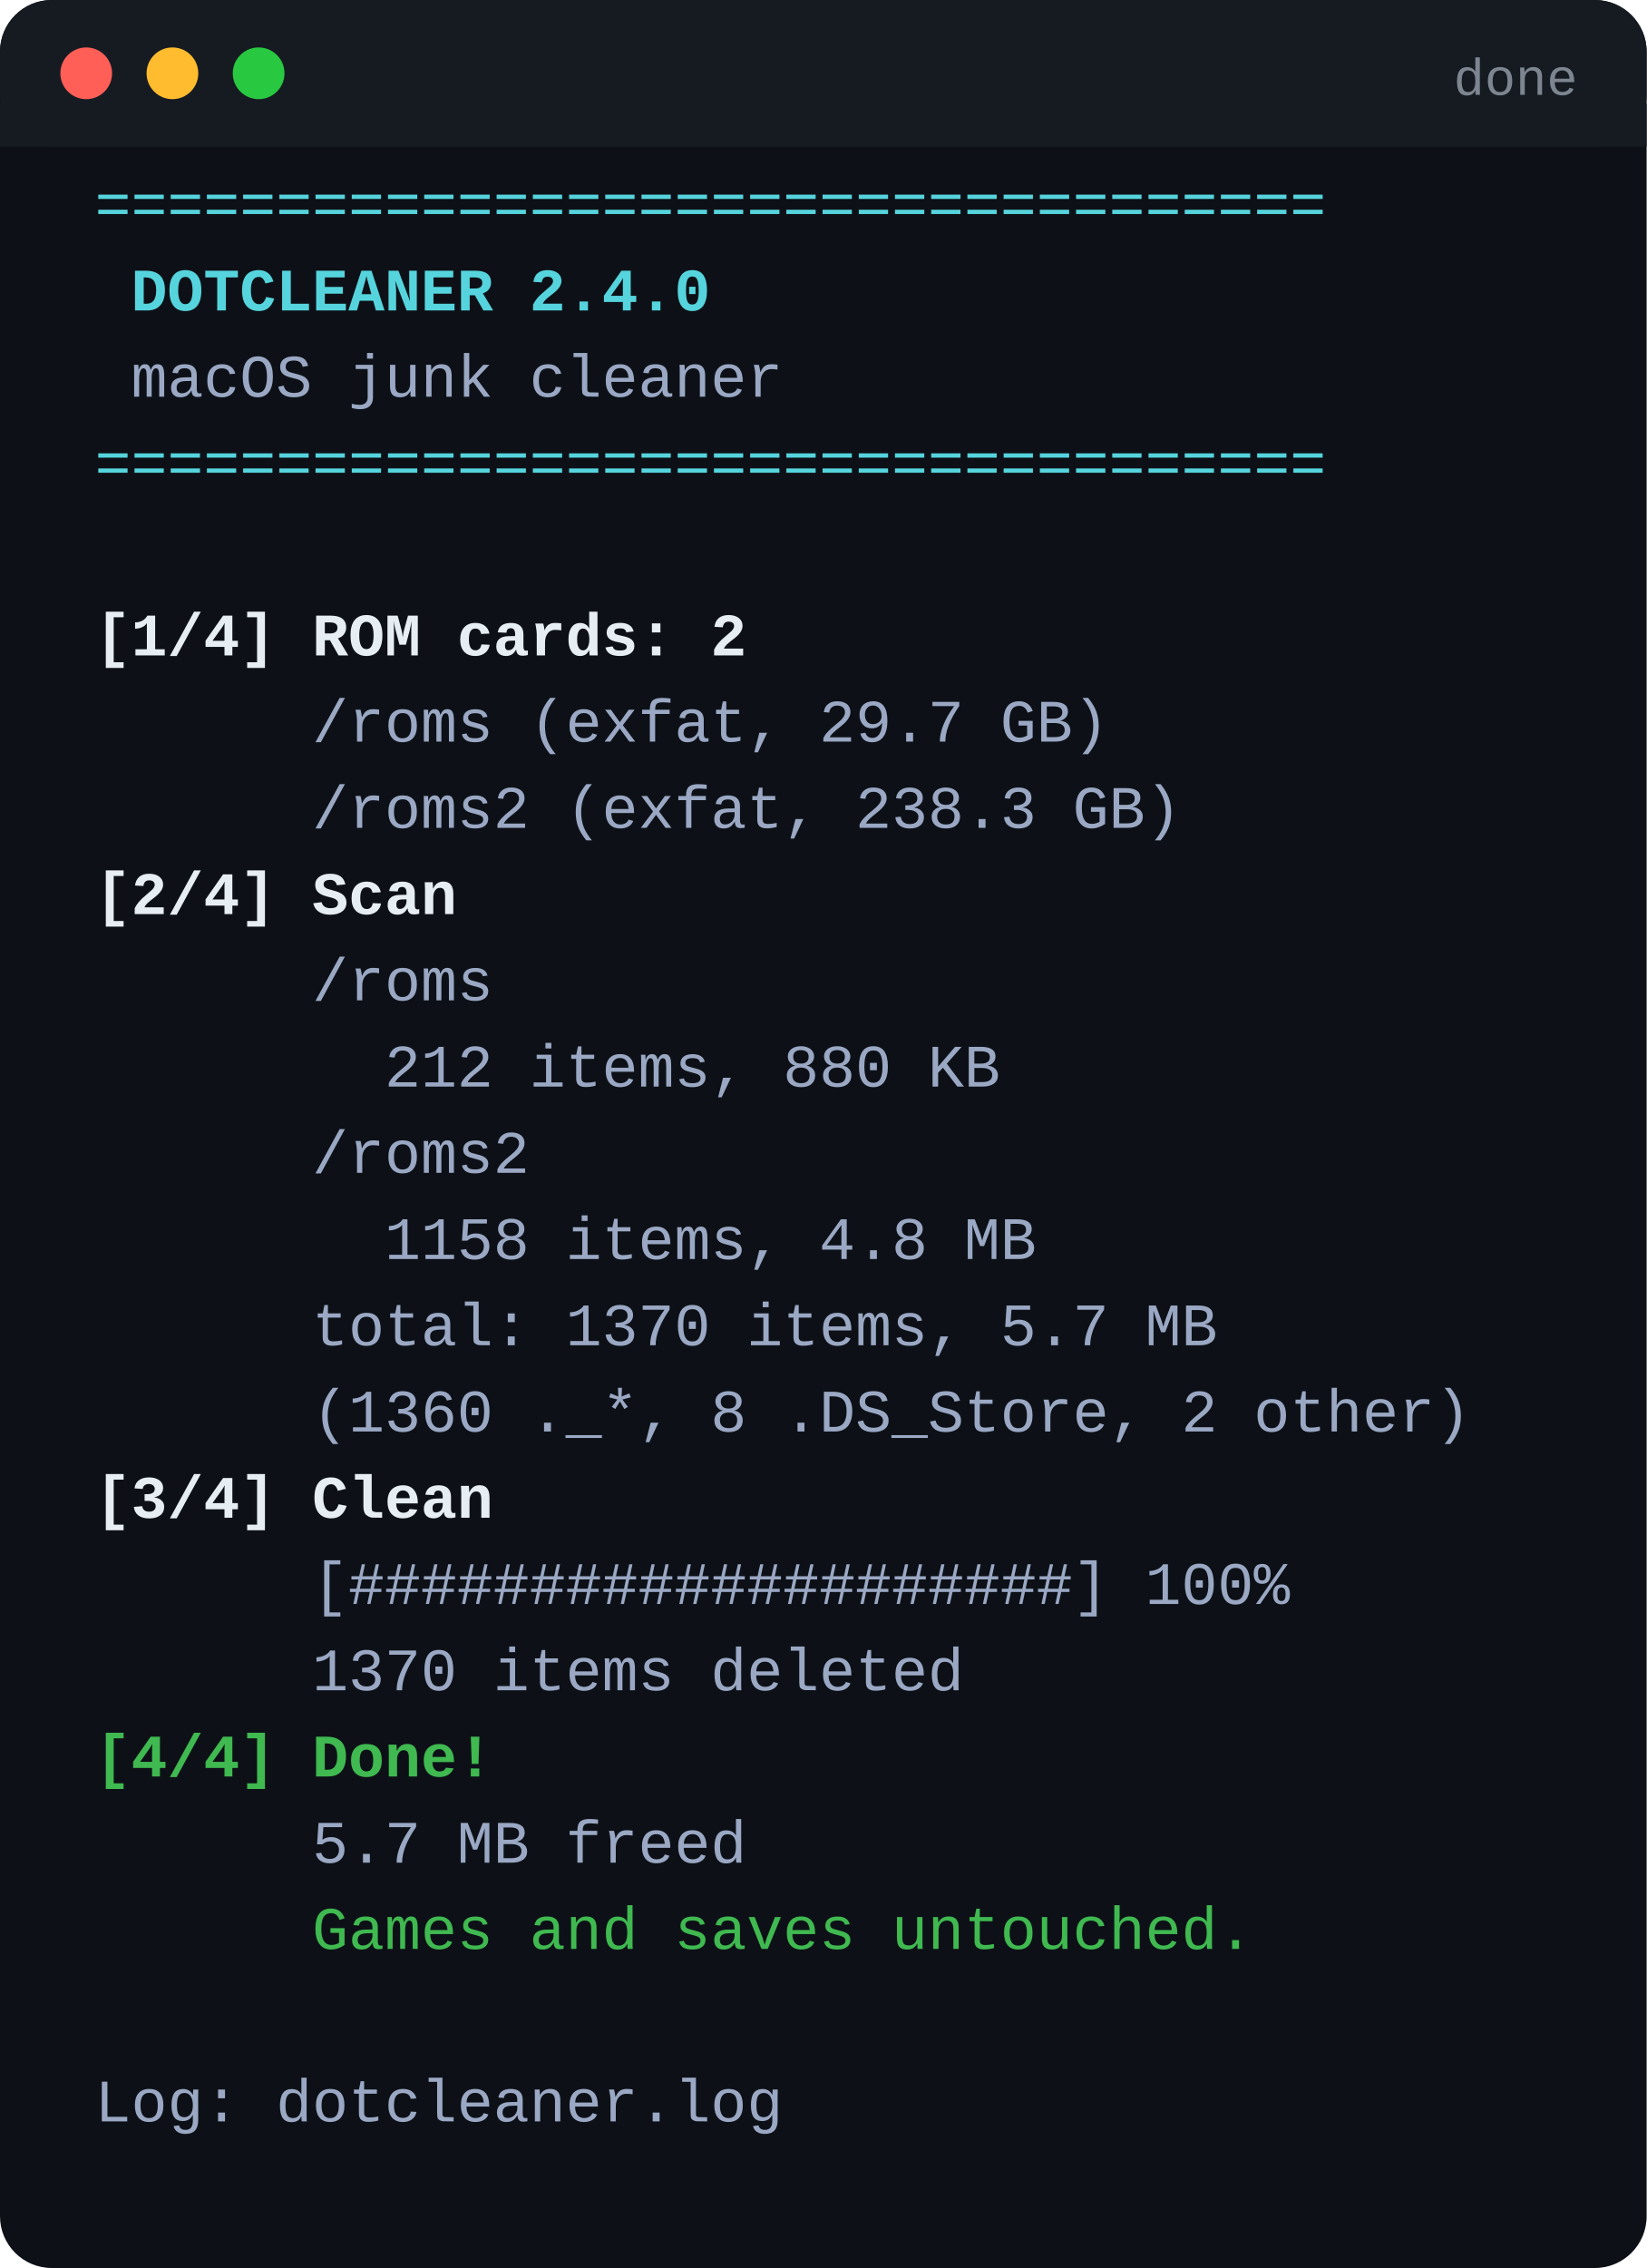
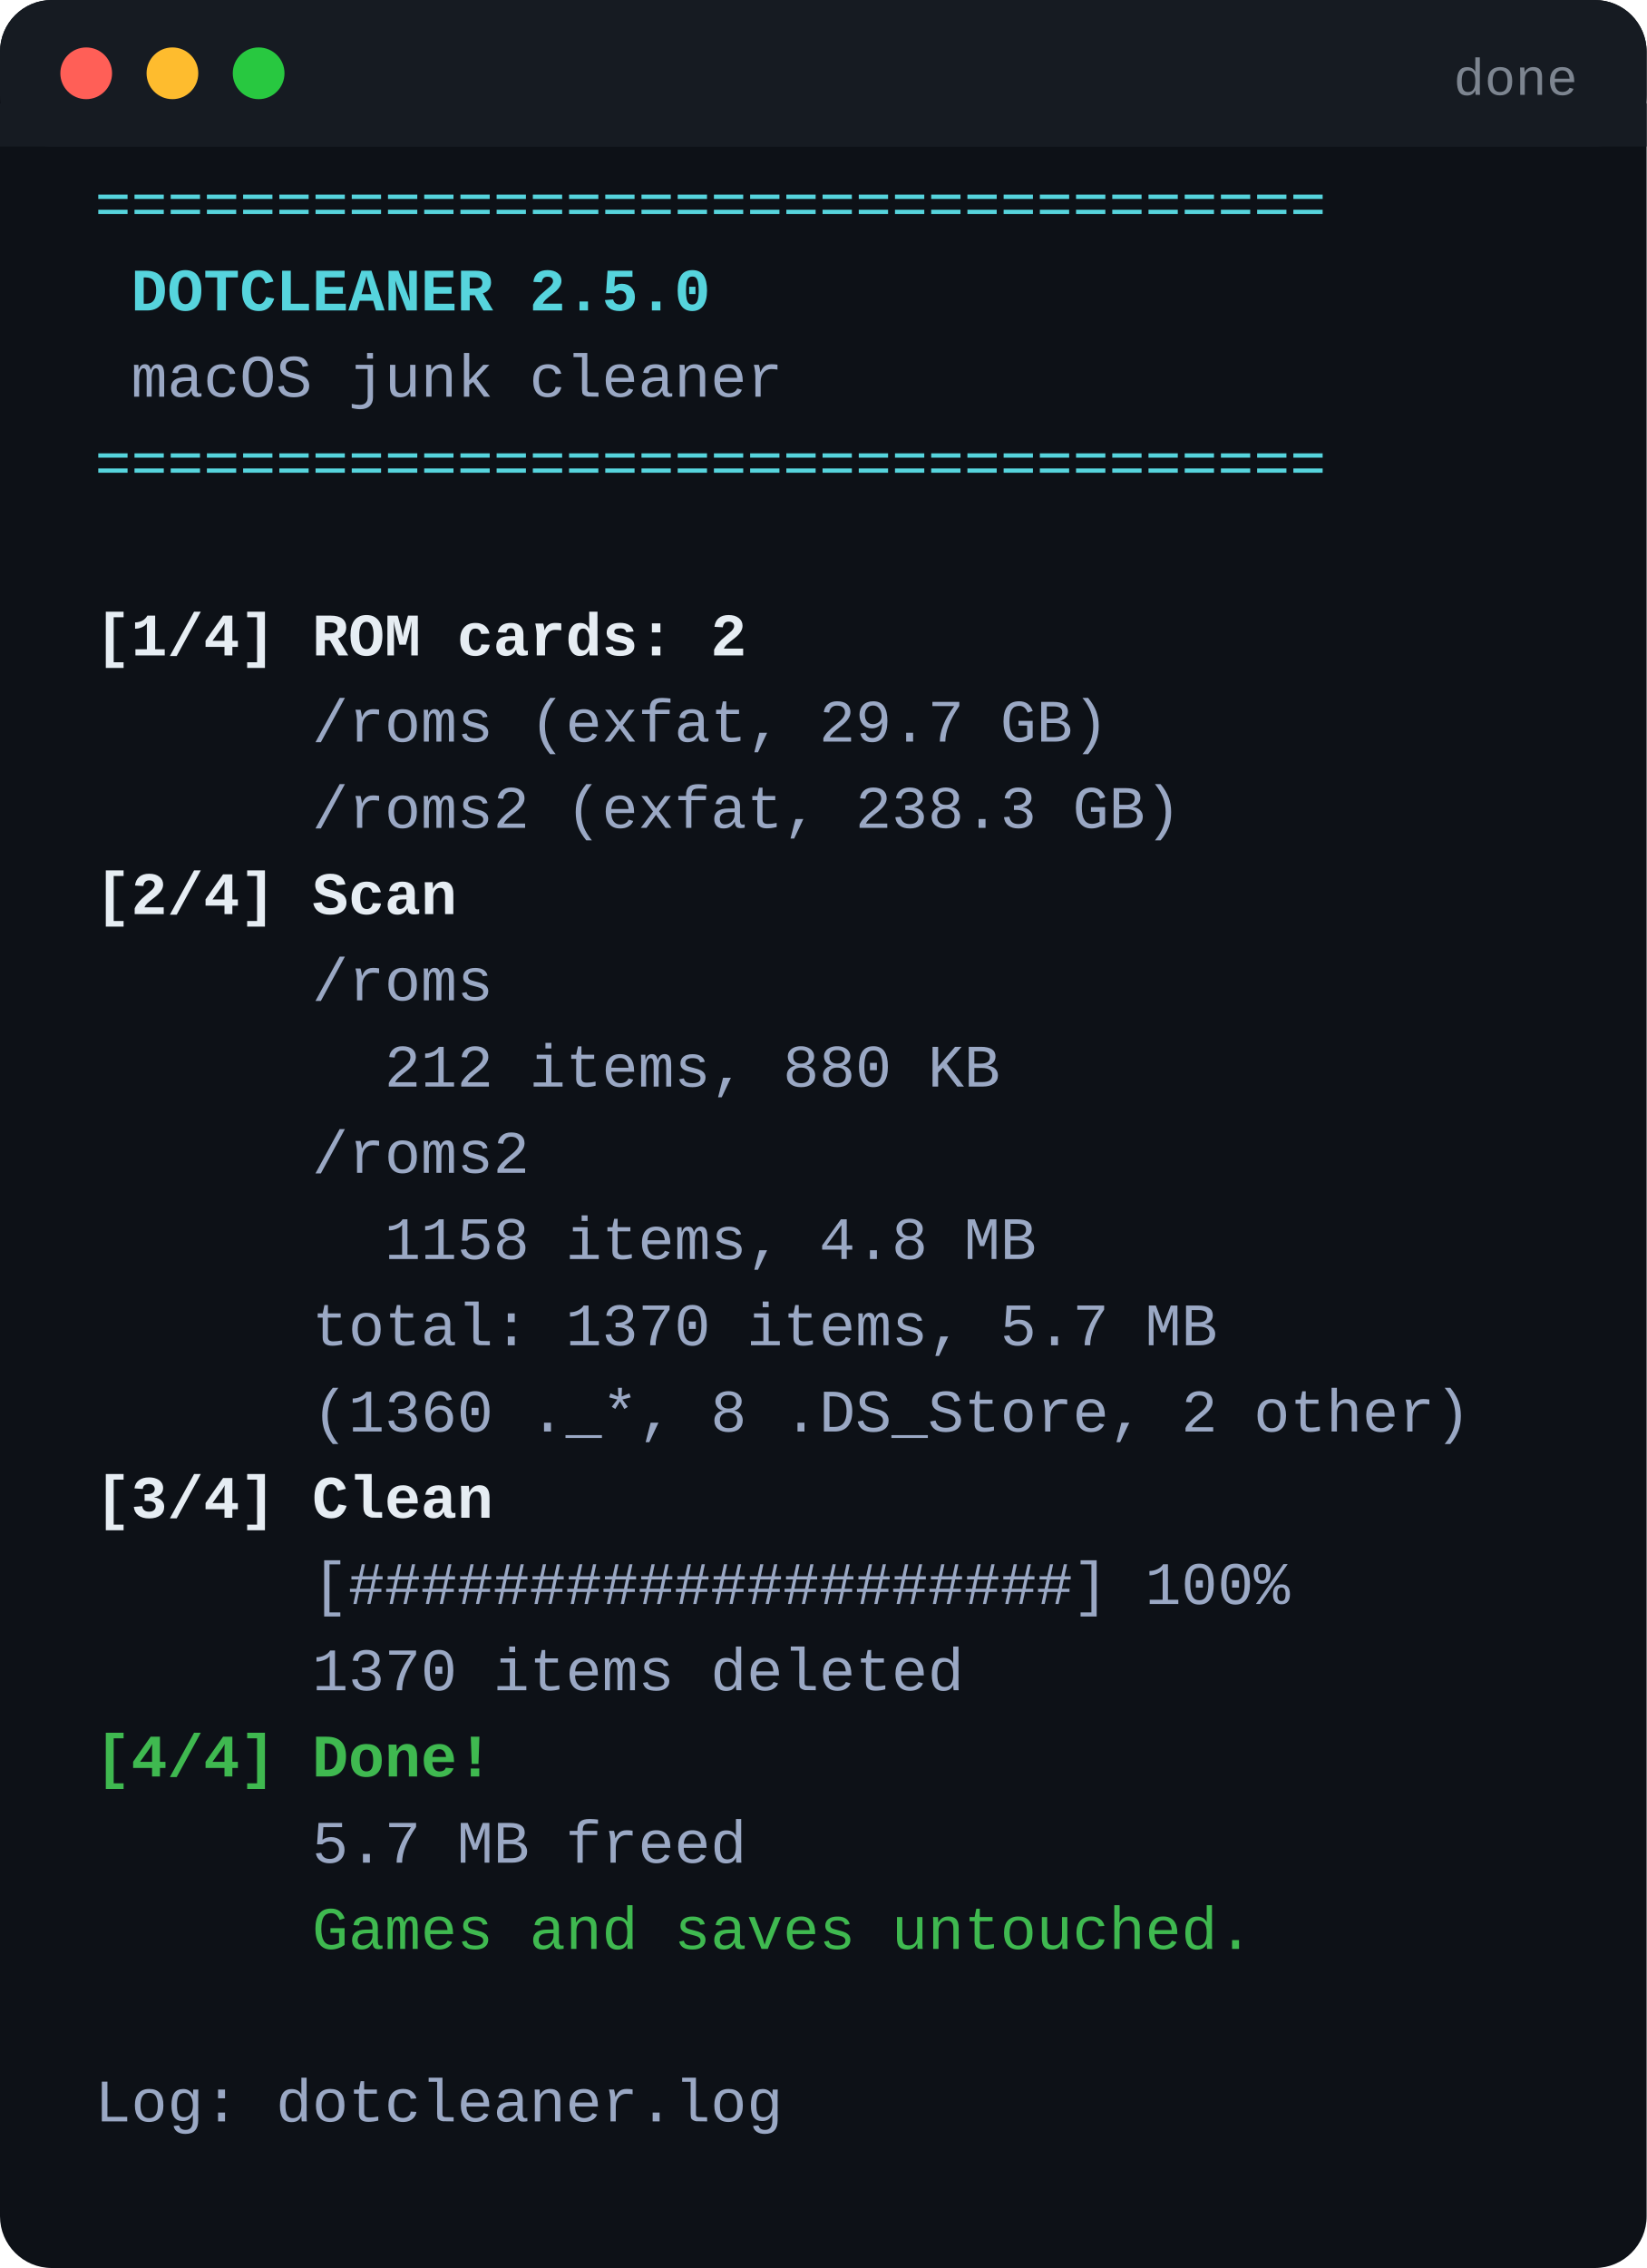
<svg xmlns="http://www.w3.org/2000/svg" width="382" height="526" viewBox="0 0 382 526" role="img" aria-label="done">
  <style>text{font-family:ui-monospace,SFMono-Regular,Menlo,Consolas,"Liberation Mono","DejaVu Sans Mono",monospace;font-size:14px;white-space:pre;fill:#d6dde8}</style>
  <rect width="382" height="526" rx="12" fill="#0d1117" />
  <rect width="382" height="34" rx="12" fill="#161b22" />
  <rect y="24" width="382" height="10" fill="#161b22" />
  <circle cx="20" cy="17" r="6" fill="#ff5f57" />
  <circle cx="40" cy="17" r="6" fill="#febc2e" />
  <circle cx="60" cy="17" r="6" fill="#28c840" />
  <text x="366" y="22" text-anchor="end" style="font-size:12px;fill:#7d8590">done</text>
  <text x="22" y="52" xml:space="preserve" style="fill:#56d4dd">==================================</text>
-   <text x="22" y="72" xml:space="preserve" style="fill:#56d4dd" font-weight="bold"> DOTCLEANER 2.4.0</text>
+   <text x="22" y="72" xml:space="preserve" style="fill:#56d4dd" font-weight="bold"> DOTCLEANER 2.5.0</text>
  <text x="22" y="92" xml:space="preserve" style="fill:#9aa8c4"> macOS junk cleaner</text>
  <text x="22" y="112" xml:space="preserve" style="fill:#56d4dd">==================================</text>
  <text x="22" y="152" xml:space="preserve" style="fill:#e6edf3" font-weight="bold">[1/4] ROM cards: 2</text>
  <text x="22" y="172" xml:space="preserve" style="fill:#9aa8c4">      /roms (exfat, 29.7 GB)</text>
  <text x="22" y="192" xml:space="preserve" style="fill:#9aa8c4">      /roms2 (exfat, 238.3 GB)</text>
  <text x="22" y="212" xml:space="preserve" style="fill:#e6edf3" font-weight="bold">[2/4] Scan</text>
  <text x="22" y="232" xml:space="preserve" style="fill:#9aa8c4">      /roms</text>
  <text x="22" y="252" xml:space="preserve" style="fill:#9aa8c4">        212 items, 880 KB</text>
  <text x="22" y="272" xml:space="preserve" style="fill:#9aa8c4">      /roms2</text>
  <text x="22" y="292" xml:space="preserve" style="fill:#9aa8c4">        1158 items, 4.8 MB</text>
  <text x="22" y="312" xml:space="preserve" style="fill:#9aa8c4">      total: 1370 items, 5.7 MB</text>
  <text x="22" y="332" xml:space="preserve" style="fill:#9aa8c4">      (1360 ._*, 8 .DS_Store, 2 other)</text>
  <text x="22" y="352" xml:space="preserve" style="fill:#e6edf3" font-weight="bold">[3/4] Clean</text>
  <text x="22" y="372" xml:space="preserve" style="fill:#9aa8c4">      [####################] 100%</text>
  <text x="22" y="392" xml:space="preserve" style="fill:#9aa8c4">      1370 items deleted</text>
  <text x="22" y="412" xml:space="preserve" style="fill:#3fb950" font-weight="bold">[4/4] Done!</text>
  <text x="22" y="432" xml:space="preserve" style="fill:#9aa8c4">      5.7 MB freed</text>
  <text x="22" y="452" xml:space="preserve" style="fill:#3fb950">      Games and saves untouched.</text>
  <text x="22" y="492" xml:space="preserve" style="fill:#9aa8c4">Log: dotcleaner.log</text>
</svg>
